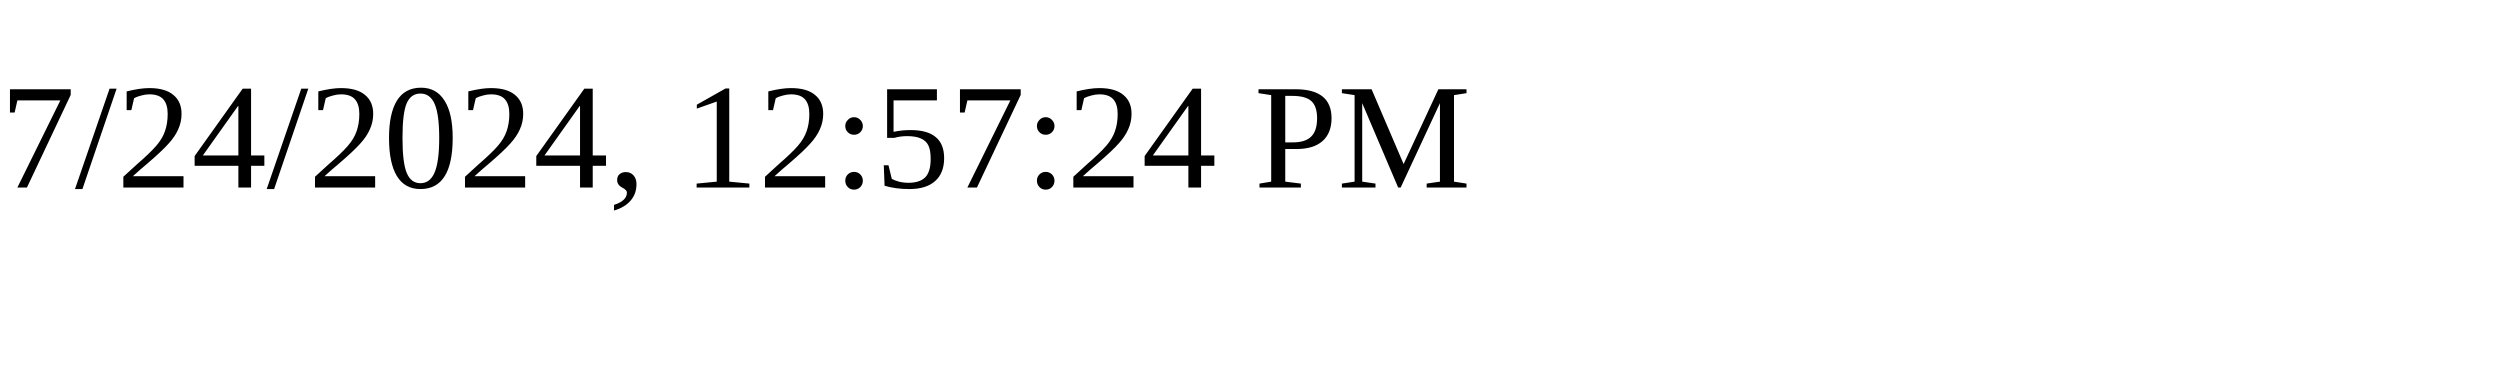
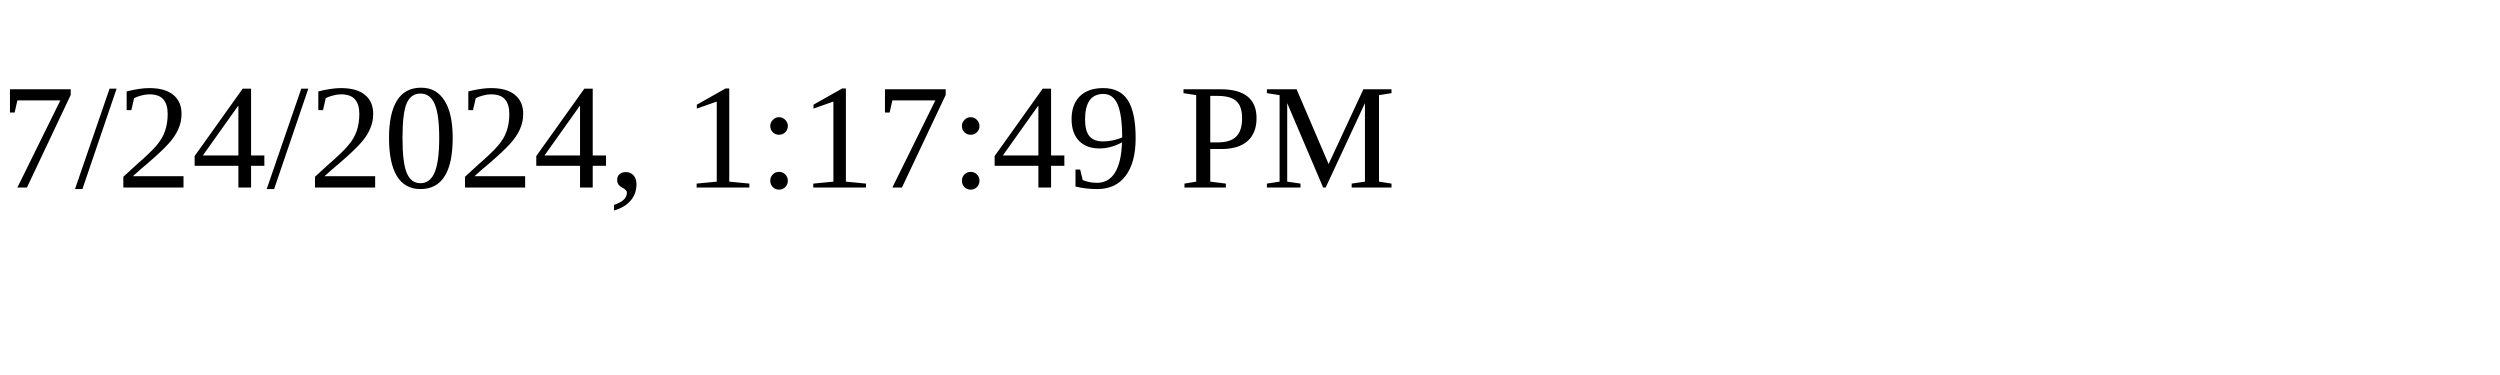
<svg xmlns="http://www.w3.org/2000/svg" height="30" width="200">
-   <text x="0" y="15">7/24/2024, 12:57:24 PM</text>
+   <text x="0" y="15">7/24/2024, 1:17:49 PM</text>
</svg>
